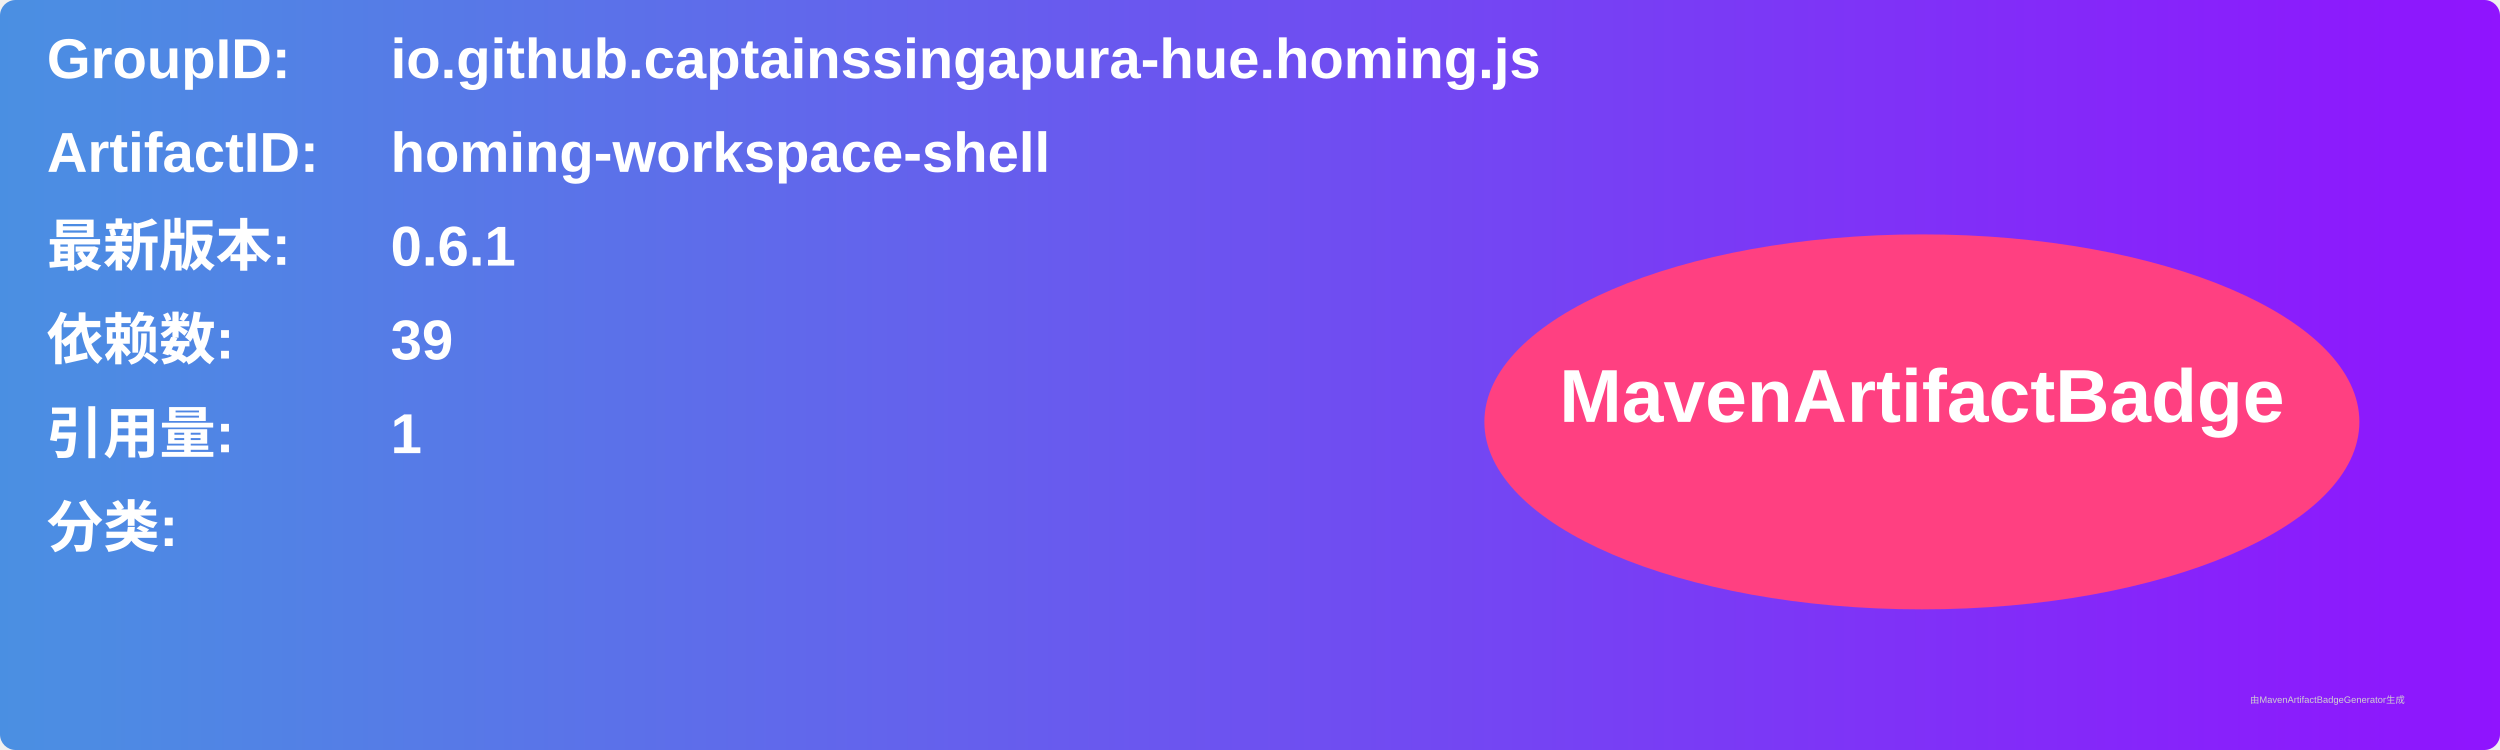
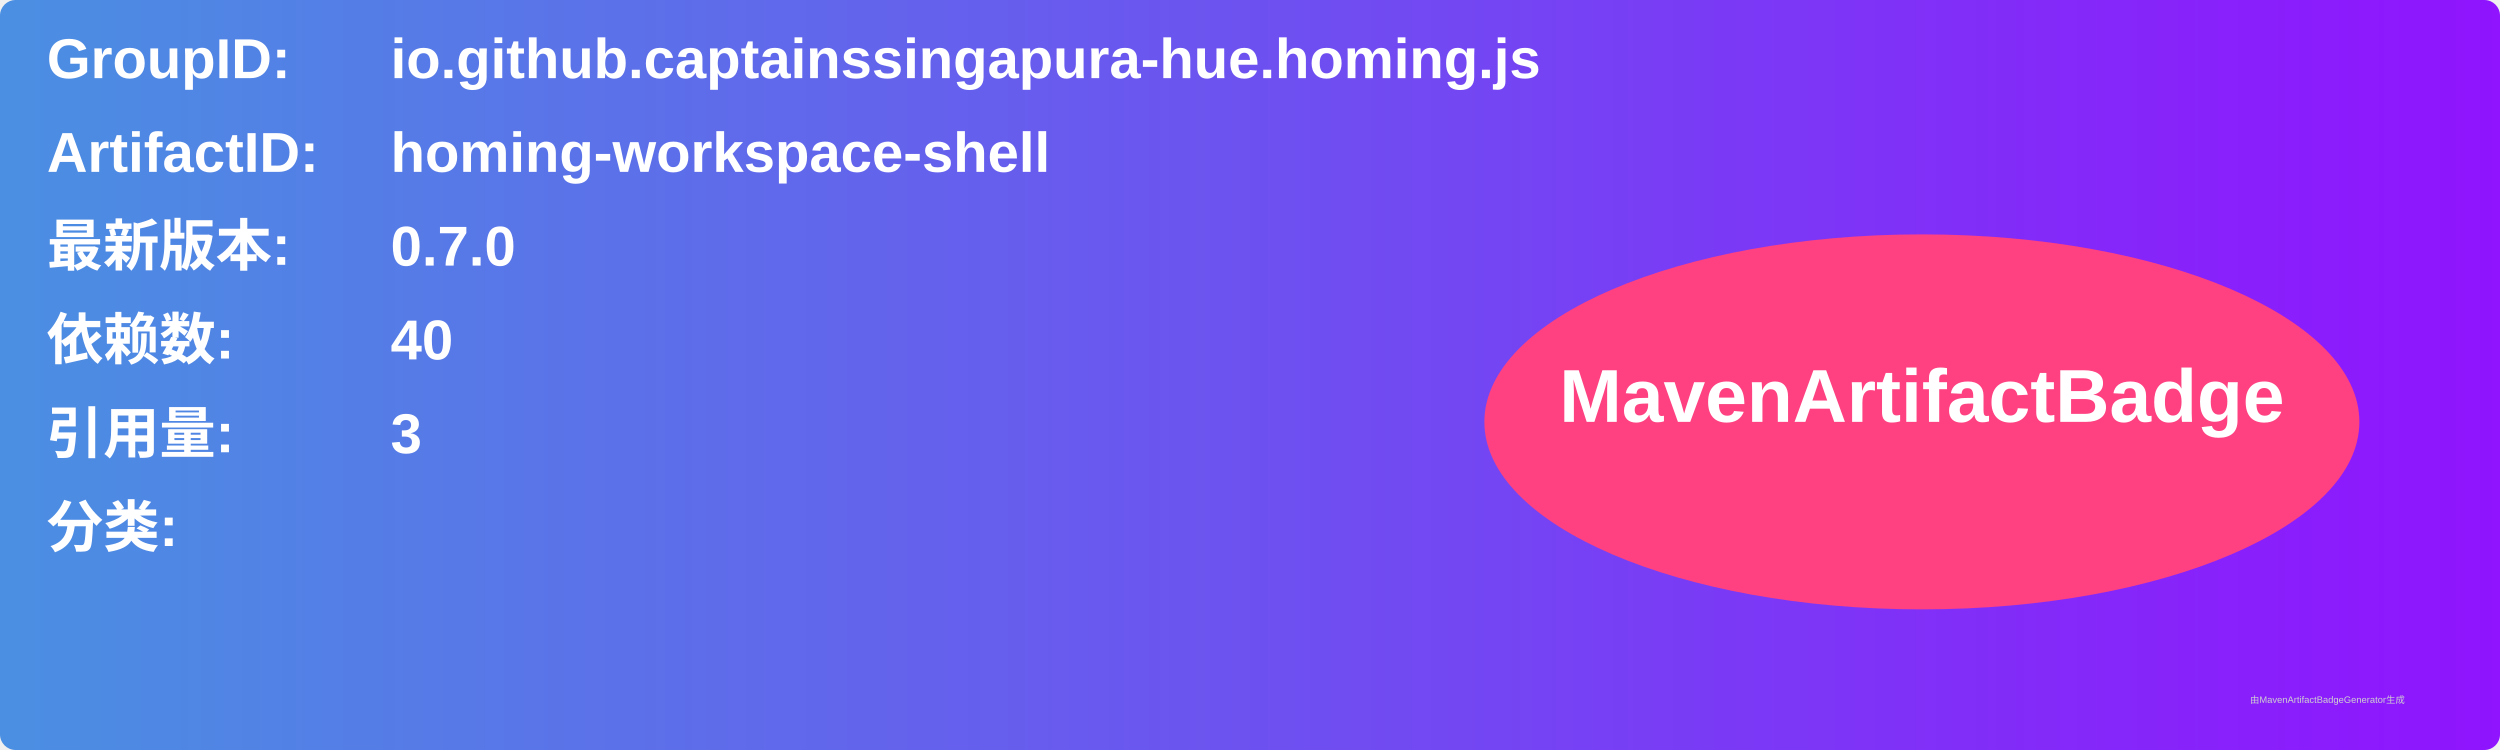
<svg xmlns="http://www.w3.org/2000/svg" width="800" height="240" viewBox="0 0 800 240">
  <linearGradient id="grad" x1="0%" y1="0%" x2="100%" y2="0%">
    <stop offset="0%" stop-color="#4a90e2" />
    <stop offset="100%" stop-color="#9013fe" />
  </linearGradient>
  <rect width="100%" height="100%" rx="5" ry="5" fill="url(#grad)" />
  <g transform="translate(15, 15)">
    <text x="0" y="10" font-family="Arial" font-size="18" fill="white" font-weight="bold" width="260">GroupID:</text>
    <text x="110" y="10" font-family="Arial" font-size="18" fill="white" font-weight="bold" width="460">io.github.captainssingapura-hue.homing.js</text>
    <text x="0" y="40" font-family="Arial" font-size="18" fill="white" font-weight="bold" width="260">ArtifactID:</text>
    <text x="110" y="40" font-family="Arial" font-size="18" fill="white" font-weight="bold" width="460">homing-workspace-shell</text>
    <text x="0" y="70" font-family="Arial" font-size="18" fill="white" font-weight="bold">最新版本:</text>
    <text x="110" y="70" font-family="Arial" font-size="18" fill="white" font-weight="bold">
-       <tspan font-weight="bold">0.6.1</tspan>
+       <tspan font-weight="bold">0.7.0</tspan>
    </text>
    <text x="0" y="100" font-family="Arial" font-size="18" fill="white" font-weight="bold">依赖数: </text>
    <text x="110" y="100" font-family="Arial" font-size="18" fill="white">
-       <tspan font-weight="bold">39</tspan>
+       <tspan font-weight="bold">40</tspan>
    </text>
    <text x="0" y="130" font-family="Arial" font-size="18" fill="white" font-weight="bold">引用量: </text>
    <text x="110" y="130" font-family="Arial" font-size="18" fill="white">
-       <tspan font-weight="bold">1</tspan>
+       <tspan font-weight="bold">3</tspan>
    </text>
    <text x="0" y="160" font-family="Arial" font-size="18" fill="white" font-weight="bold">分类:</text>
    <text x="10" y="190" font-family="Arial" font-size="10" fill="white">
      <tspan font-weight="bold" />
    </text>
    <ellipse cx="600" cy="120" rx="140" ry="60" fill="#ff4081" />
    <text x="600" y="120" text-anchor="middle" font-family="Arial" font-size="24" fill="white" font-weight="bold">MavenArtifactBadge</text>
  </g>
  <text x="720" y="225" font-family="Arial" font-size="3" fill="#d0d0d0">由MavenArtifactBadgeGenerator生成</text>
</svg>
